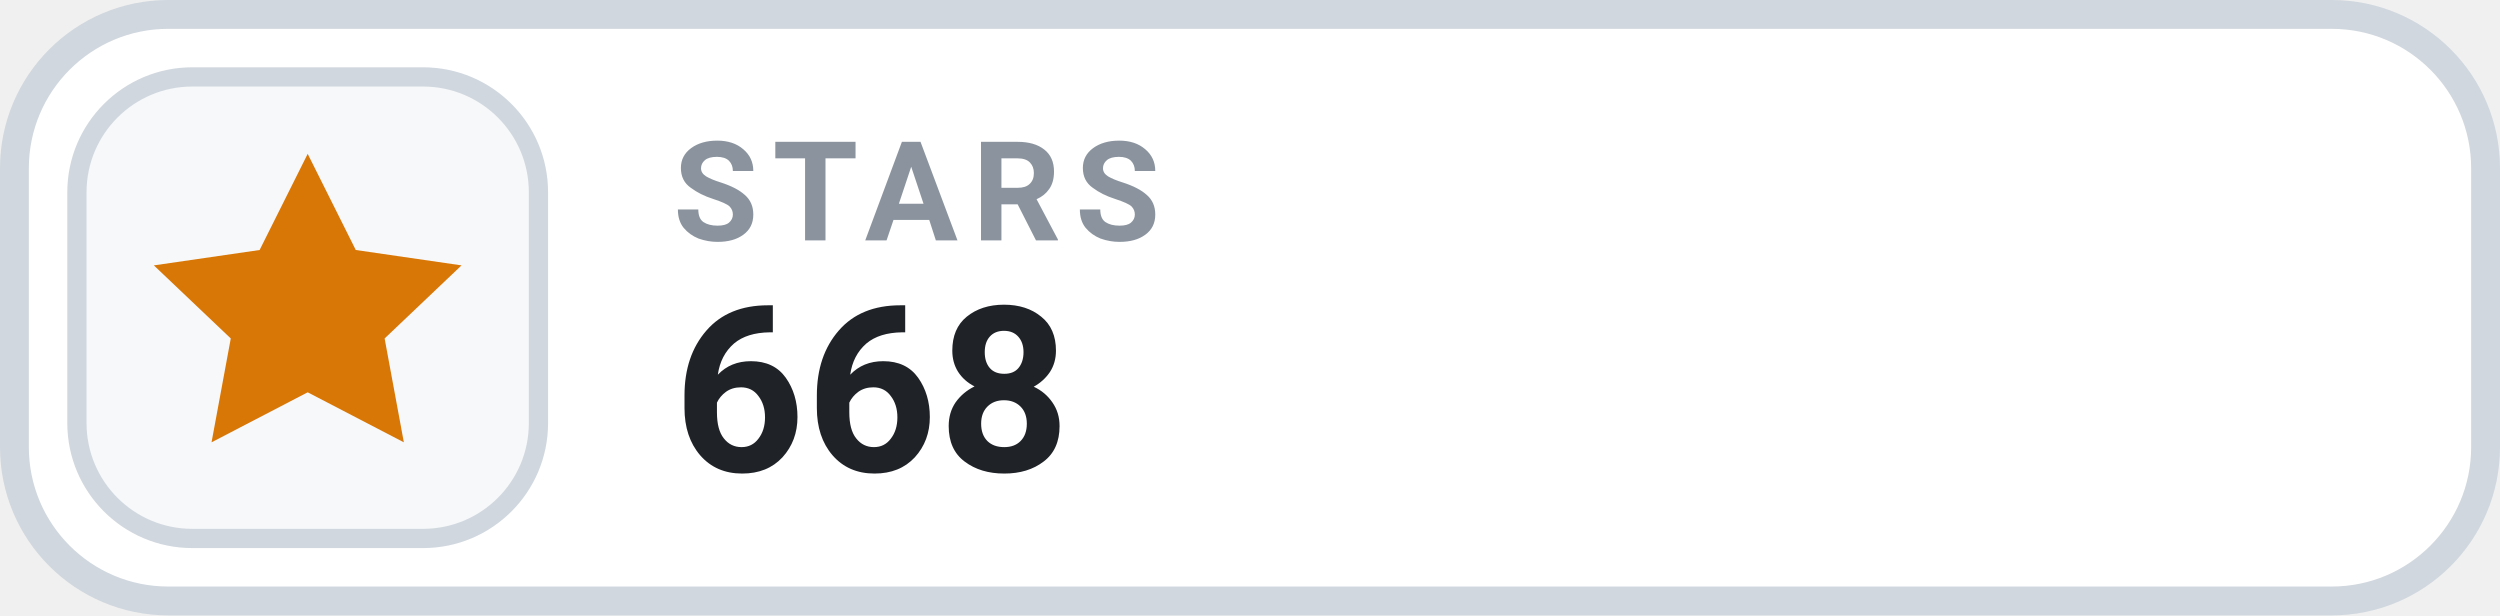
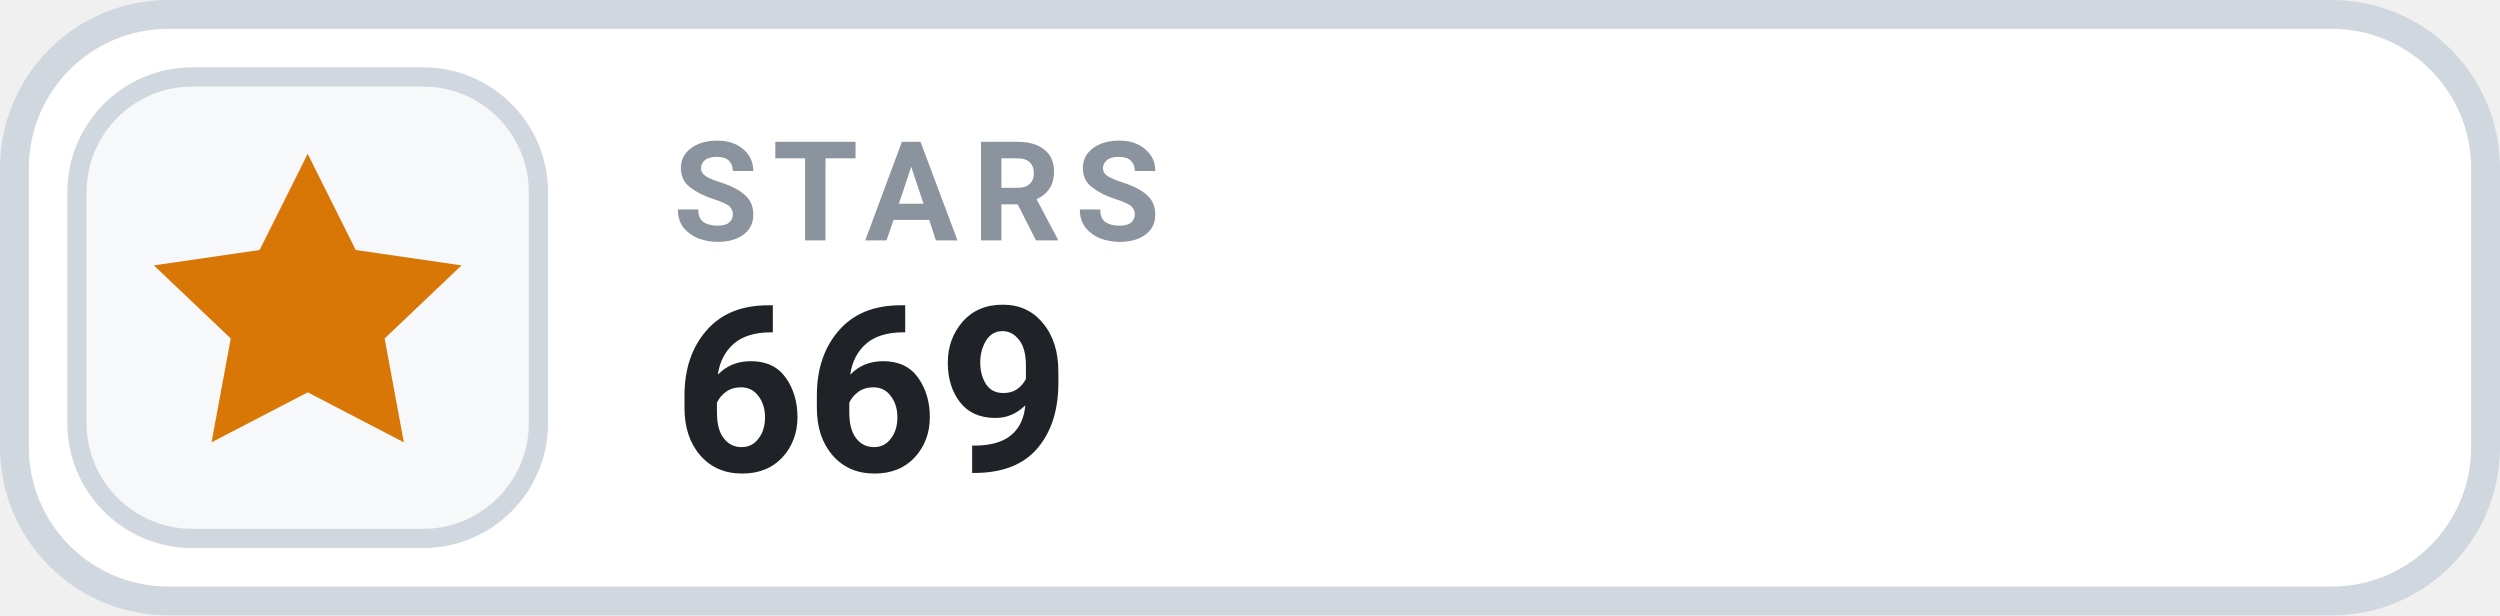
- <svg xmlns="http://www.w3.org/2000/svg" width="130" height="32" viewBox="0 0 130 32" role="img" aria-label="STARS 668">
+ <svg xmlns="http://www.w3.org/2000/svg" width="130" height="32" viewBox="0 0 130 32" role="img" aria-label="STARS 669">
  <rect x=".75" y=".75" width="128.5" height="30.5" rx="8" fill="#FFFFFF" stroke="#D0D7DE" stroke-width="1.5" />
  <rect x="4" y="4" width="24" height="24" rx="6" fill="#F6F8FA" stroke="#D0D7DE" stroke-width="1" />
  <g transform="translate(16 16)" style="color:#D97706;">
    <path d="M0 -8 l2.5 5 5.5 .8 -4 3.8 1 5.4 -5 -2.6 -5 2.6 1 -5.4 -4 -3.8 5.5 -.8 Z" fill="currentColor" />
  </g>
  <text x="35" y="12.5" fill="#8B949E" font-family="-apple-system,BlinkMacSystemFont,'Segoe UI',Roboto,Helvetica,Arial,sans-serif" font-size="7.2" font-weight="700" letter-spacing=".75">STARS</text>
-   <text x="35" y="24.5" fill="#1F2328" font-family="-apple-system,BlinkMacSystemFont,'Segoe UI',Roboto,Helvetica,Arial,sans-serif" font-size="12" font-weight="700">668</text>
+   <text x="35" y="24.5" fill="#1F2328" font-family="-apple-system,BlinkMacSystemFont,'Segoe UI',Roboto,Helvetica,Arial,sans-serif" font-size="12" font-weight="700">669</text>
</svg>
